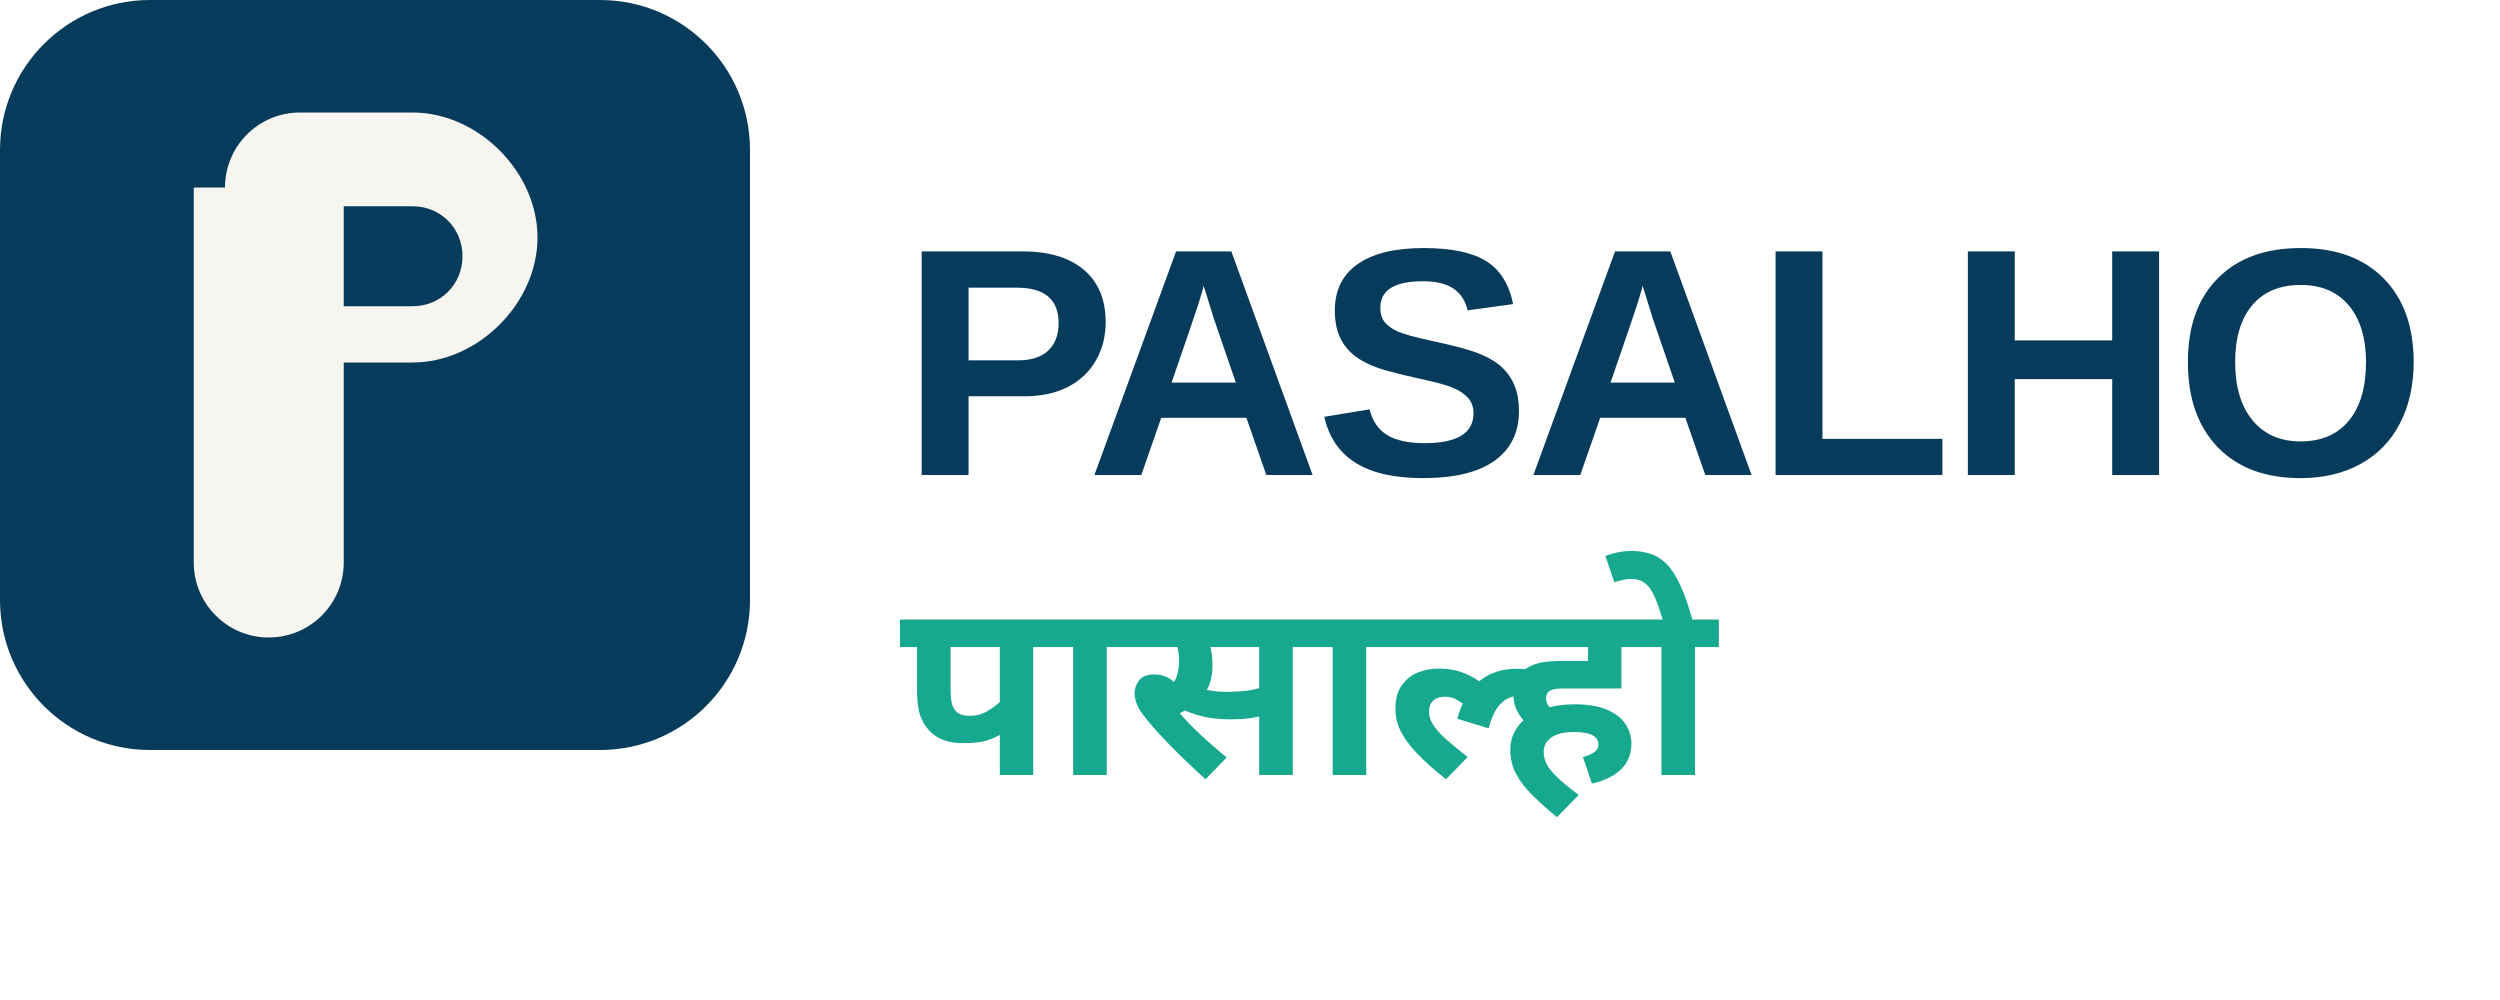
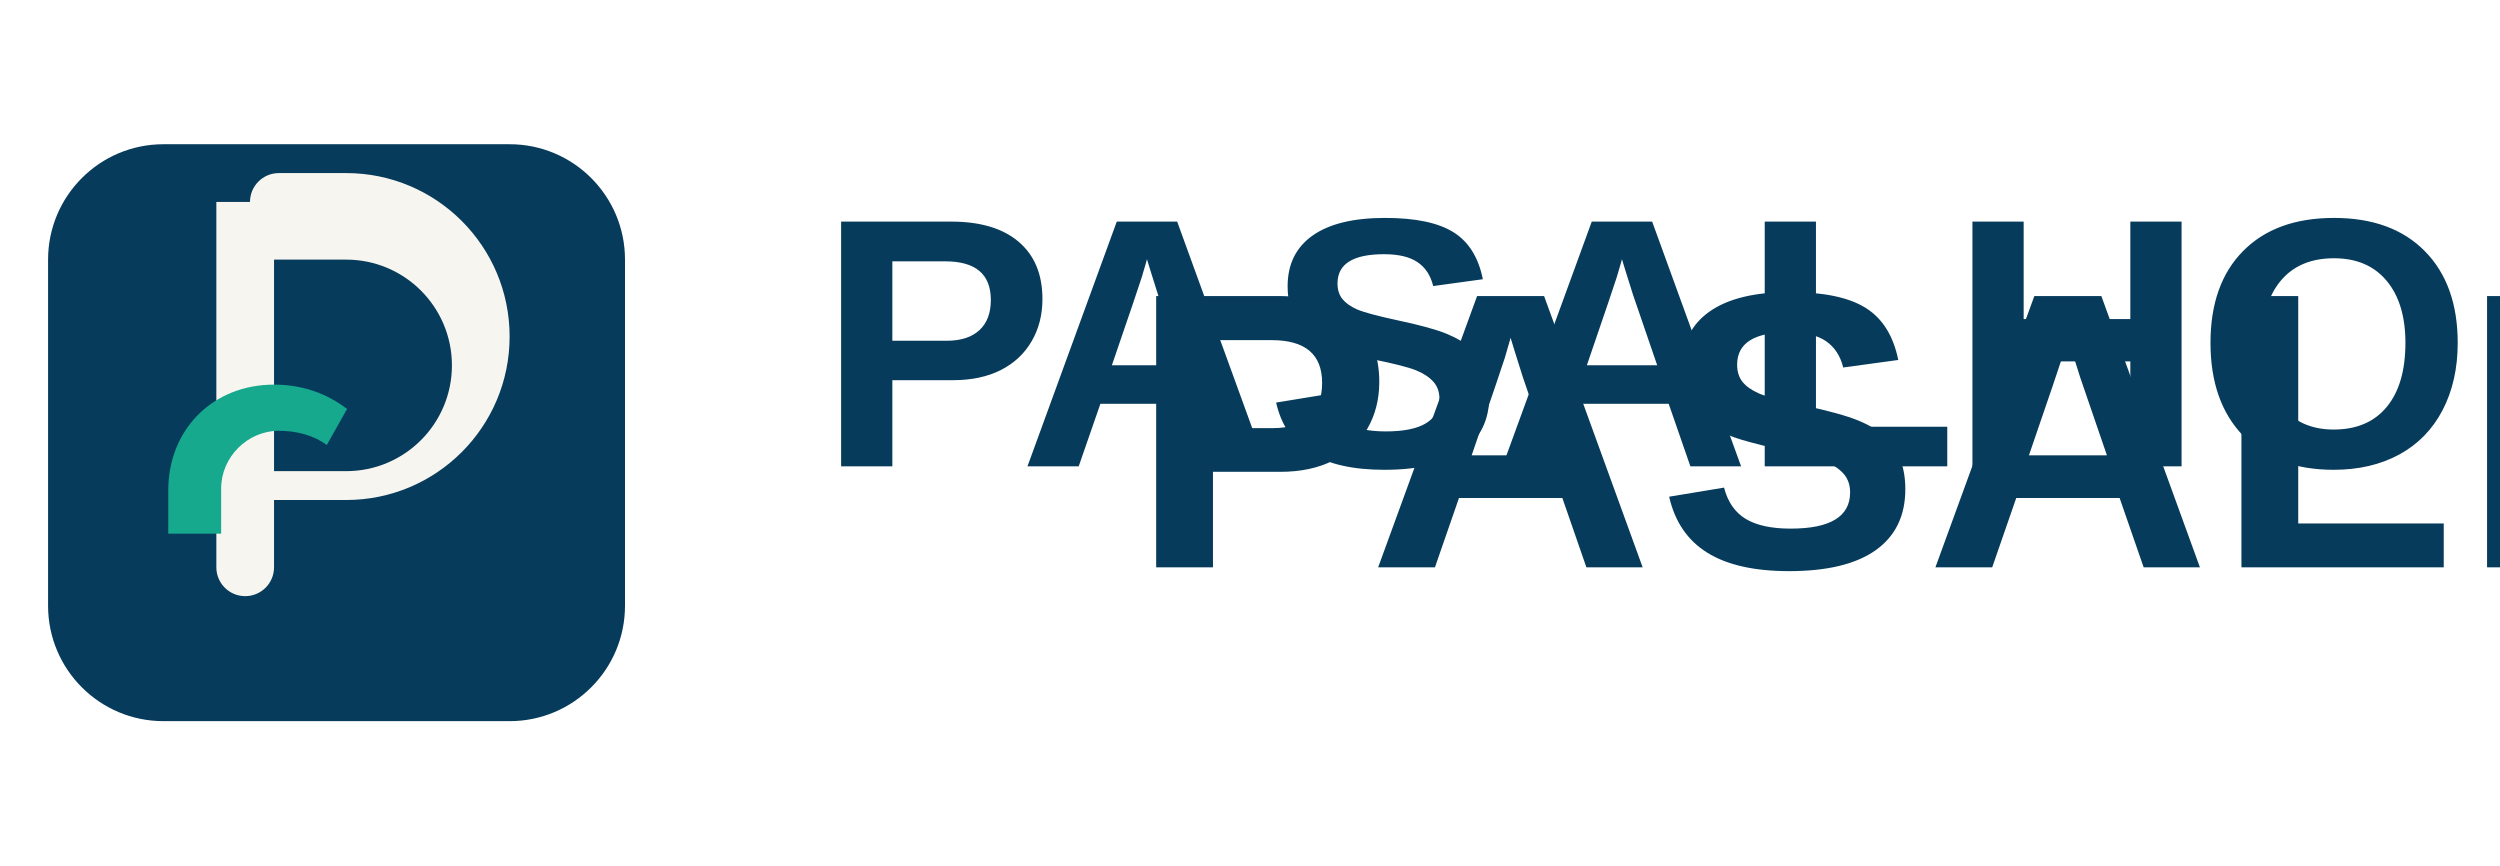
- <svg xmlns="http://www.w3.org/2000/svg" viewBox="0 0 200 80" fill="none">
-   <rect x="0" y="0" width="60" height="60" rx="12" fill="#063B5C" />
-   <path d="M18 15C18 11.686 20.686 9 24 9H33C38.25 9 43 13.75 43 19C43 24.25 38.25 29 33 29H27.5V45C27.5 48.314 24.814 51 21.5 51C18.186 51 15.5 48.314 15.5 45V15H18ZM27.5 18.5V24.5H33C35.25 24.5 37 22.75 37 20.5C37 18.25 35.25 16.5 33 16.5H27.5V18.5Z" fill="#F7F5EF" />
-   <text x="72" y="38" font-family="Montserrat, Arial, sans-serif" font-weight="900" font-size="26" fill="#063B5C" letter-spacing="-0.5">PASALHO</text>
-   <text x="72" y="62" font-family="Noto Sans Devanagari, Arial, sans-serif" font-weight="600" font-size="20" fill="#16A98D">पासाल्हो</text>
+ <svg xmlns="http://www.w3.org/2000/svg" viewBox="0 0 520 180" fill="none">
+   <rect x="10" y="30" width="120" height="120" rx="24" fill="#063B5C" />
+   <path d="M52 42C52 38.686 54.686 36 58 36H72C90.778 36 106 51.222 106 70C106 88.778 90.778 104 72 104H57V118C57 121.314 54.314 124 51 124C47.686 124 45 121.314 45 118V42H52ZM57 48V98H72C84.15 98 94 88.15 94 76C94 63.85 84.15 54 72 54H57V48Z" fill="#F7F5EF" />
+   <path d="M35 102C35 89.297 44.297 80 57 80C62.683 80 67.855 81.731 72.189 85.068L67.978 92.553C65.332 90.618 61.877 89.603 58 89.603C51.472 89.603 46 95.075 46 101.603V111H35V102Z" fill="#16A98D" />
+   <text x="170" y="97" font-family="Montserrat, Arial, sans-serif" font-weight="900" font-size="74" fill="#063B5C" letter-spacing="-2">PASALHO</text>
+   <text x="235" y="118" font-family="Montserrat, Arial, sans-serif" font-size="82" font-weight="800" letter-spacing="1" fill="#063B5C">PASALHO</text>
</svg>
